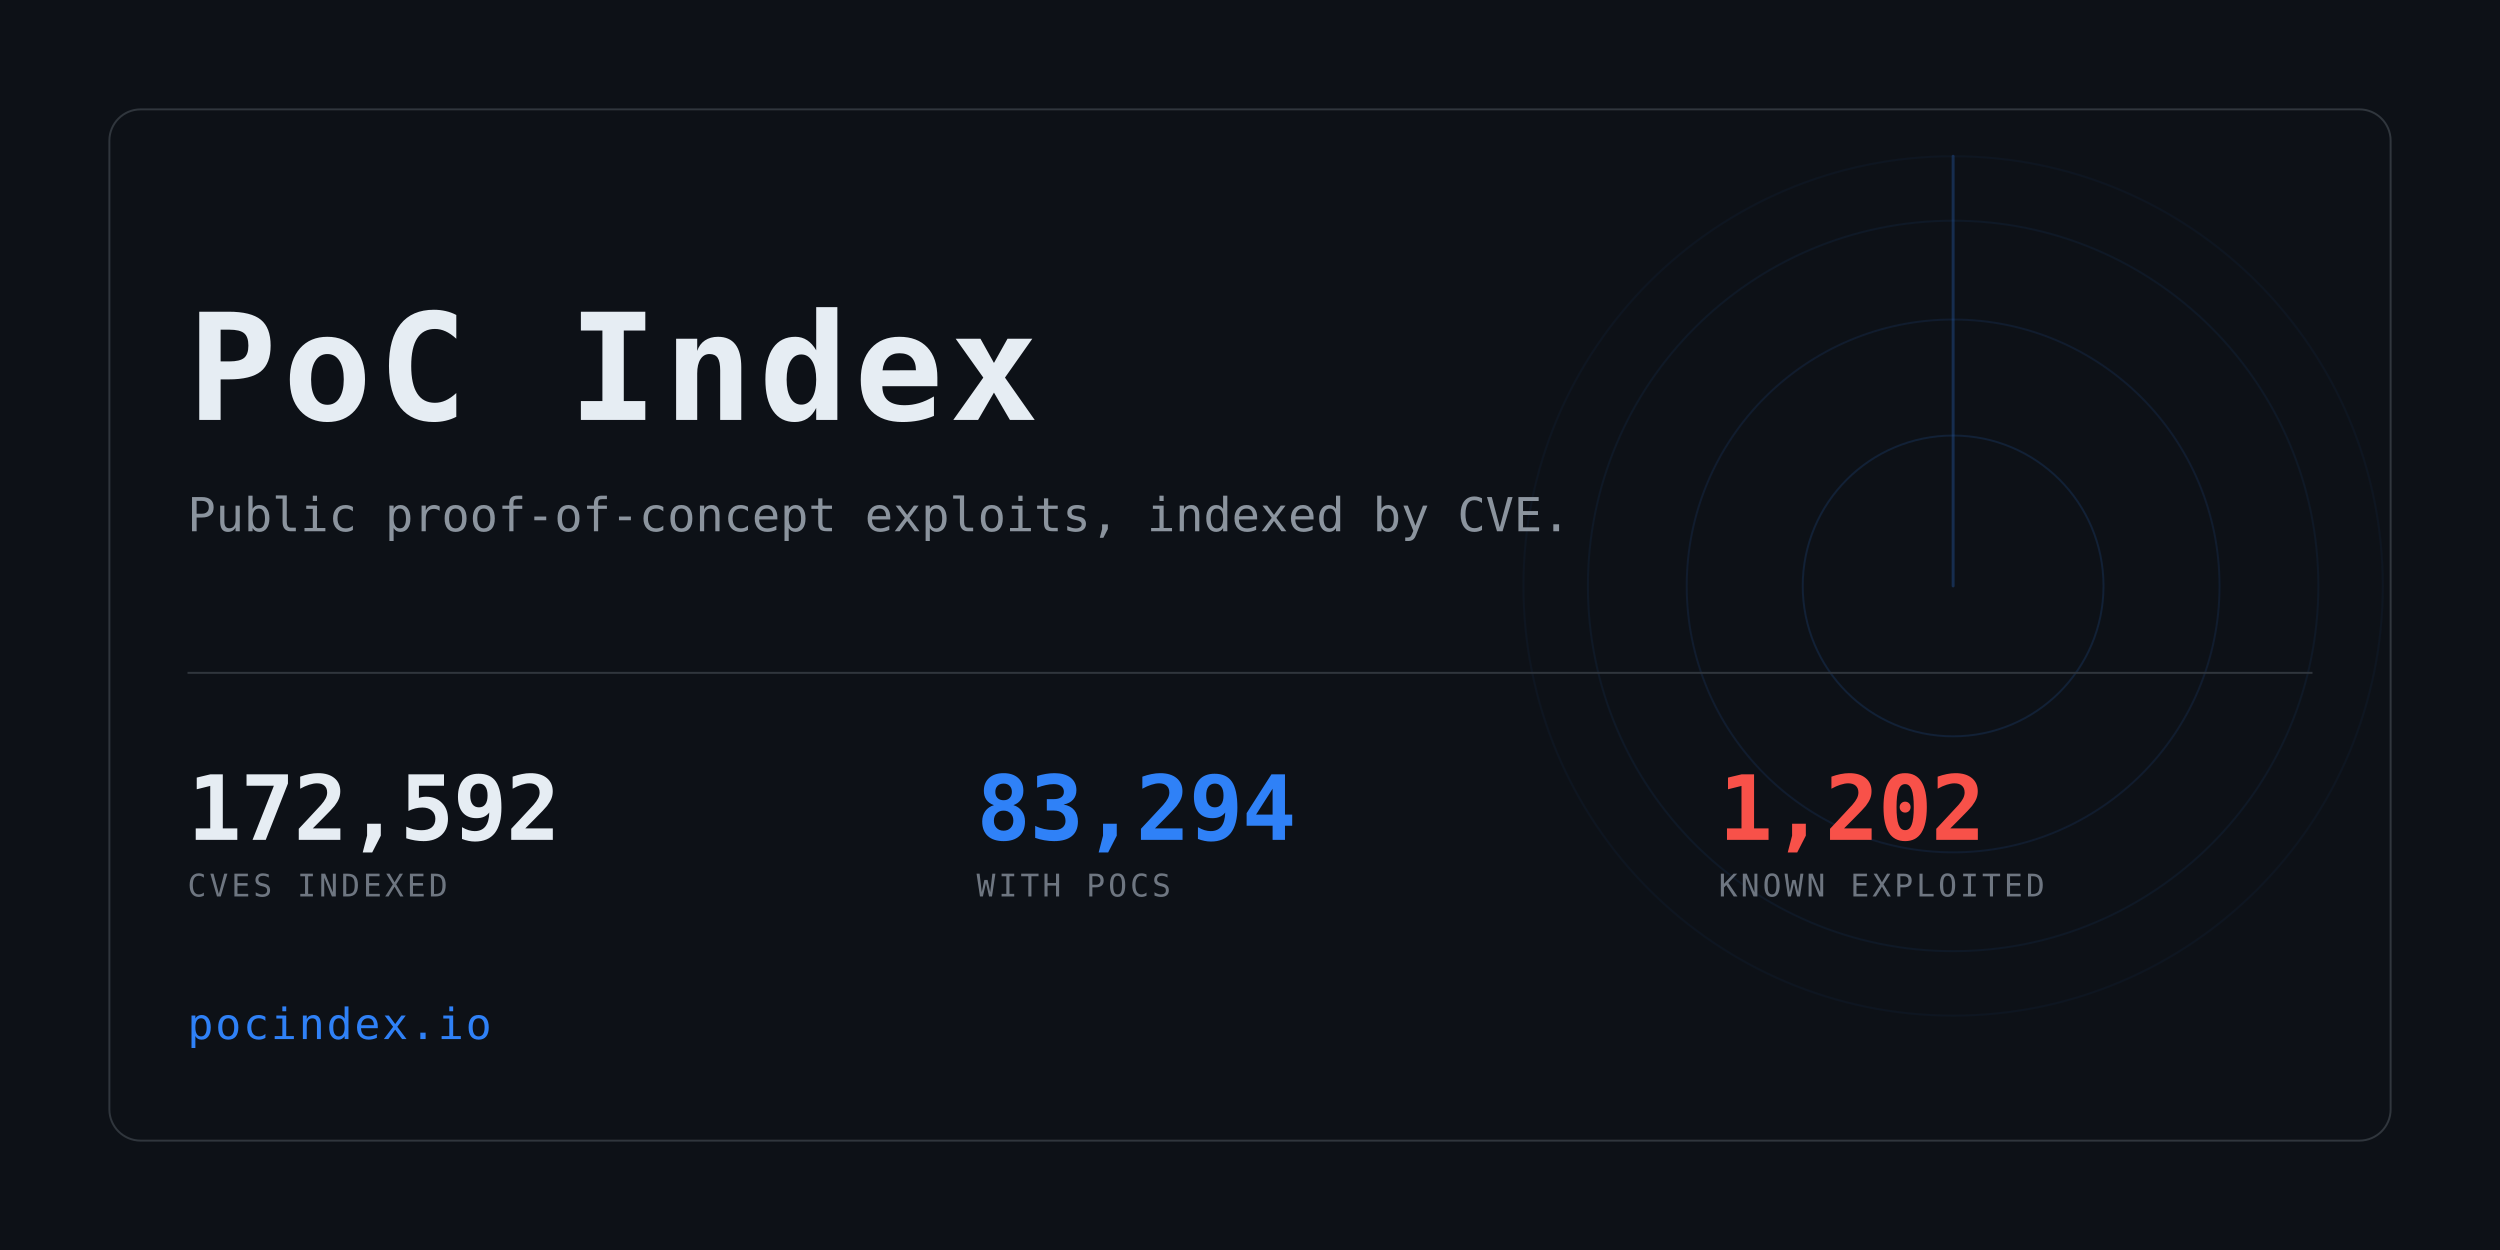
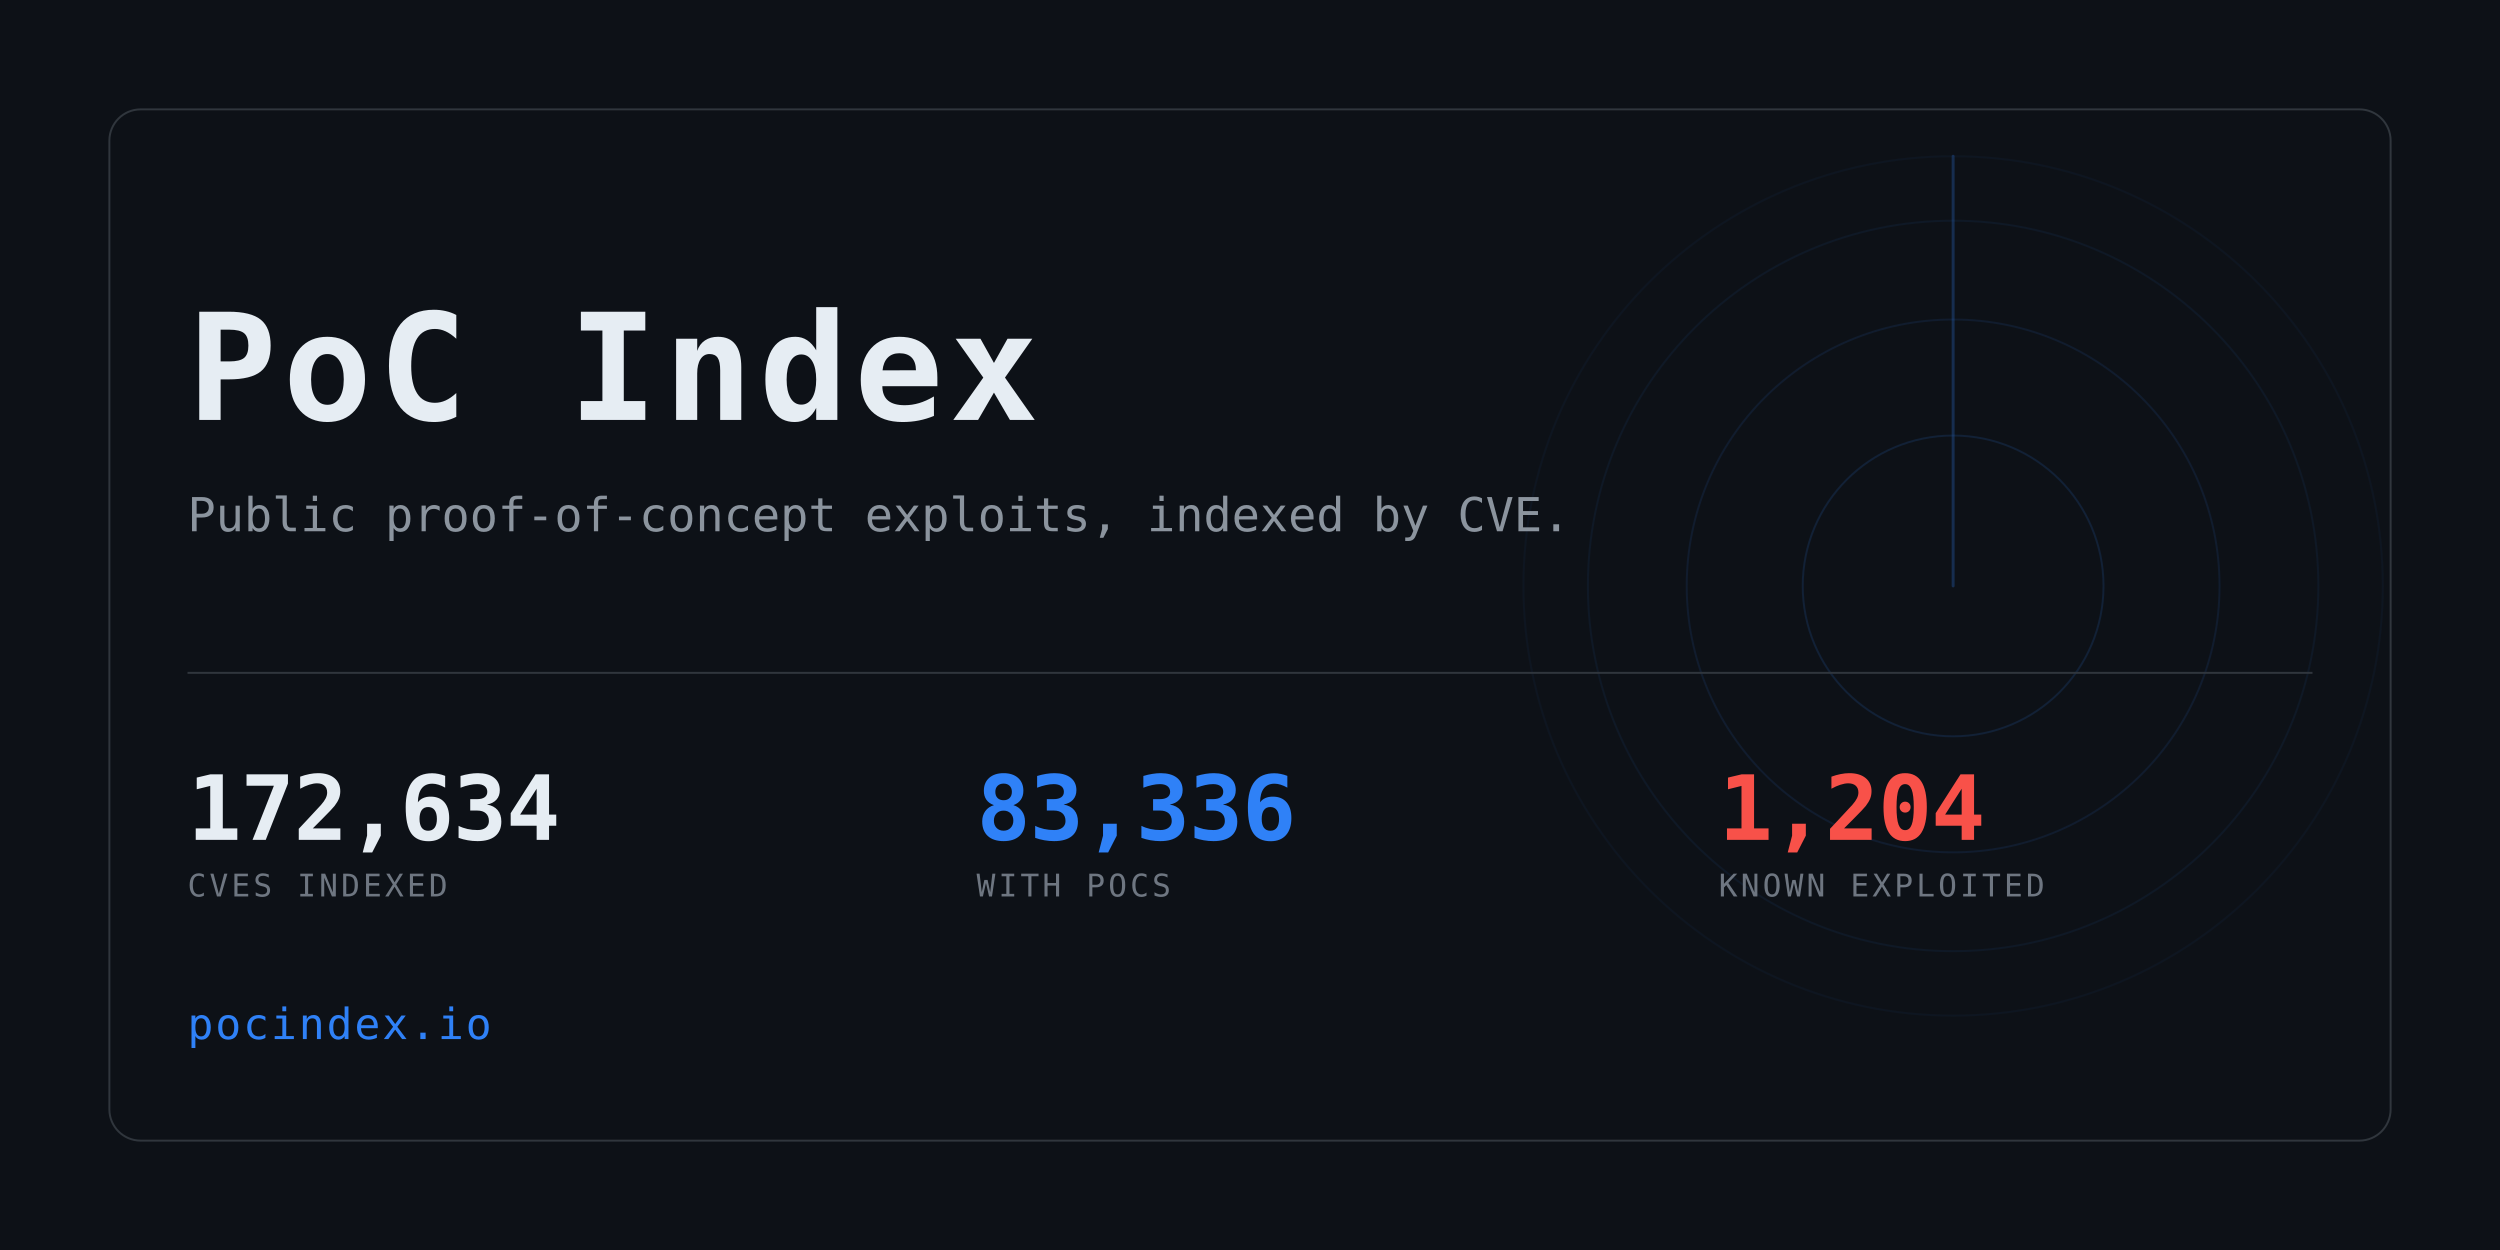
<svg xmlns="http://www.w3.org/2000/svg" width="1280" height="640" viewBox="0 0 1280 640" role="img" aria-label="PoC Index">
  <clipPath id="card">
    <rect x="56" y="56" width="1168" height="528" rx="16" />
  </clipPath>
  <rect width="1280" height="640" fill="#0d1117" />
  <g clip-path="url(#card)" opacity="0.6">
    <g>
      <circle cx="1000" cy="300" r="77.0" fill="none" stroke="#2f81f7" stroke-width="1" opacity="0.234" />
      <circle cx="1000" cy="300" r="136.4" fill="none" stroke="#2f81f7" stroke-width="1" opacity="0.169" />
      <circle cx="1000" cy="300" r="187.0" fill="none" stroke="#2f81f7" stroke-width="1" opacity="0.117" />
      <circle cx="1000" cy="300" r="220.0" fill="none" stroke="#2f81f7" stroke-width="1" opacity="0.078" />
      <line x1="1000" y1="300" x2="1000" y2="80.0" stroke="#2f81f7" stroke-width="1.5" stroke-linecap="round" opacity="0.416">
        <animateTransform attributeName="transform" type="rotate" from="0 1000 300" to="360 1000 300" dur="8s" repeatCount="indefinite" />
      </line>
    </g>
  </g>
  <rect x="56" y="56" width="1168" height="528" rx="16" fill="none" stroke="#30363d" />
  <text x="96" y="215" font-family="ui-monospace,SFMono-Regular,Menlo,Consolas,monospace" font-size="76" font-weight="700" fill="#e6edf3" letter-spacing="3">PoC Index</text>
  <text x="96" y="272" font-family="ui-monospace,SFMono-Regular,Menlo,Consolas,monospace" font-size="24" fill="#8b949e">
    Public proof-of-concept exploits, indexed by CVE.</text>
  <rect x="96" y="344" width="1088" height="1" fill="#30363d" />
-   <text x="96" y="430" font-family="ui-monospace,SFMono-Regular,Menlo,Consolas,monospace" font-size="46" font-weight="700" fill="#e6edf3" letter-spacing="-0.5">172,592</text>
+   <text x="96" y="430" font-family="ui-monospace,SFMono-Regular,Menlo,Consolas,monospace" font-size="46" font-weight="700" fill="#e6edf3" letter-spacing="-0.5">172,634</text>
  <text x="96" y="459" font-family="ui-monospace,SFMono-Regular,Menlo,Consolas,monospace" font-size="16" fill="#6e7681" letter-spacing="1.6">CVES INDEXED</text>
-   <text x="500" y="430" font-family="ui-monospace,SFMono-Regular,Menlo,Consolas,monospace" font-size="46" font-weight="700" fill="#2f81f7" letter-spacing="-0.5">83,294</text>
+   <text x="500" y="430" font-family="ui-monospace,SFMono-Regular,Menlo,Consolas,monospace" font-size="46" font-weight="700" fill="#2f81f7" letter-spacing="-0.5">83,336</text>
  <text x="500" y="459" font-family="ui-monospace,SFMono-Regular,Menlo,Consolas,monospace" font-size="16" fill="#6e7681" letter-spacing="1.6">WITH POCS</text>
-   <text x="880" y="430" font-family="ui-monospace,SFMono-Regular,Menlo,Consolas,monospace" font-size="46" font-weight="700" fill="#f85149" letter-spacing="-0.5">1,202</text>
+   <text x="880" y="430" font-family="ui-monospace,SFMono-Regular,Menlo,Consolas,monospace" font-size="46" font-weight="700" fill="#f85149" letter-spacing="-0.5">1,204</text>
  <text x="880" y="459" font-family="ui-monospace,SFMono-Regular,Menlo,Consolas,monospace" font-size="16" fill="#6e7681" letter-spacing="1.6">KNOWN EXPLOITED</text>
  <text x="96" y="532" font-family="ui-monospace,SFMono-Regular,Menlo,Consolas,monospace" font-size="22" fill="#2f81f7" letter-spacing="1">pocindex.io</text>
</svg>
